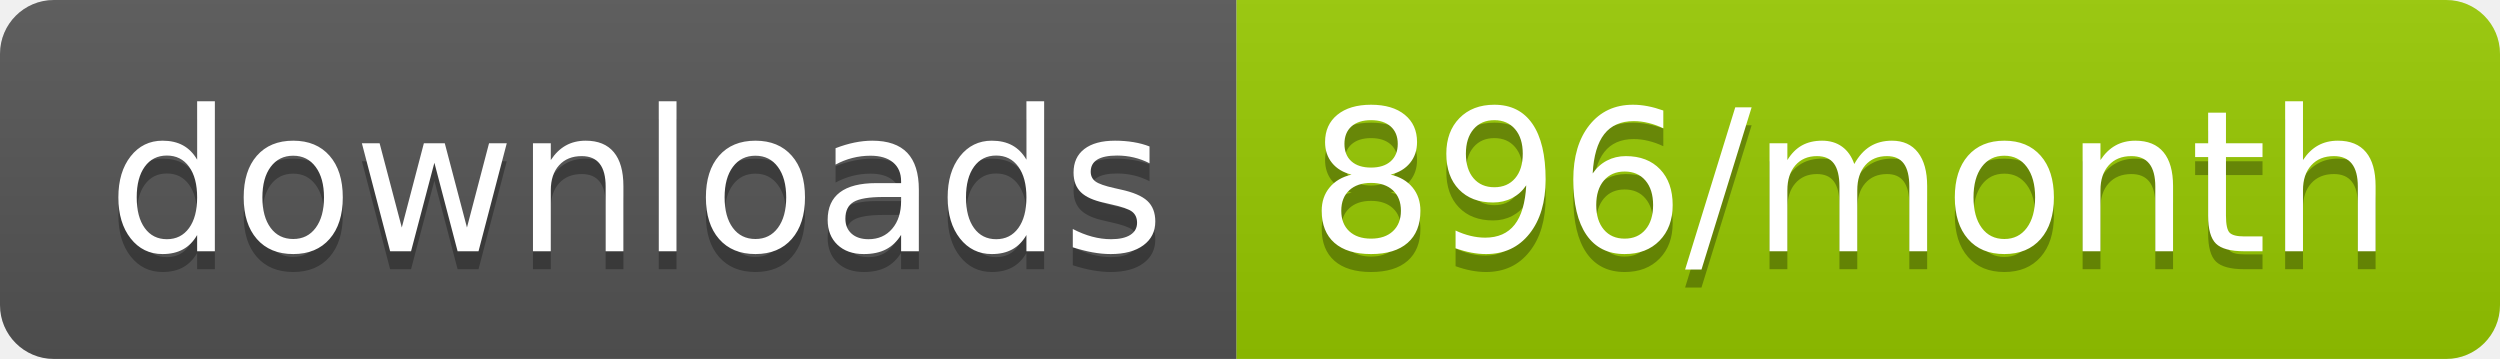
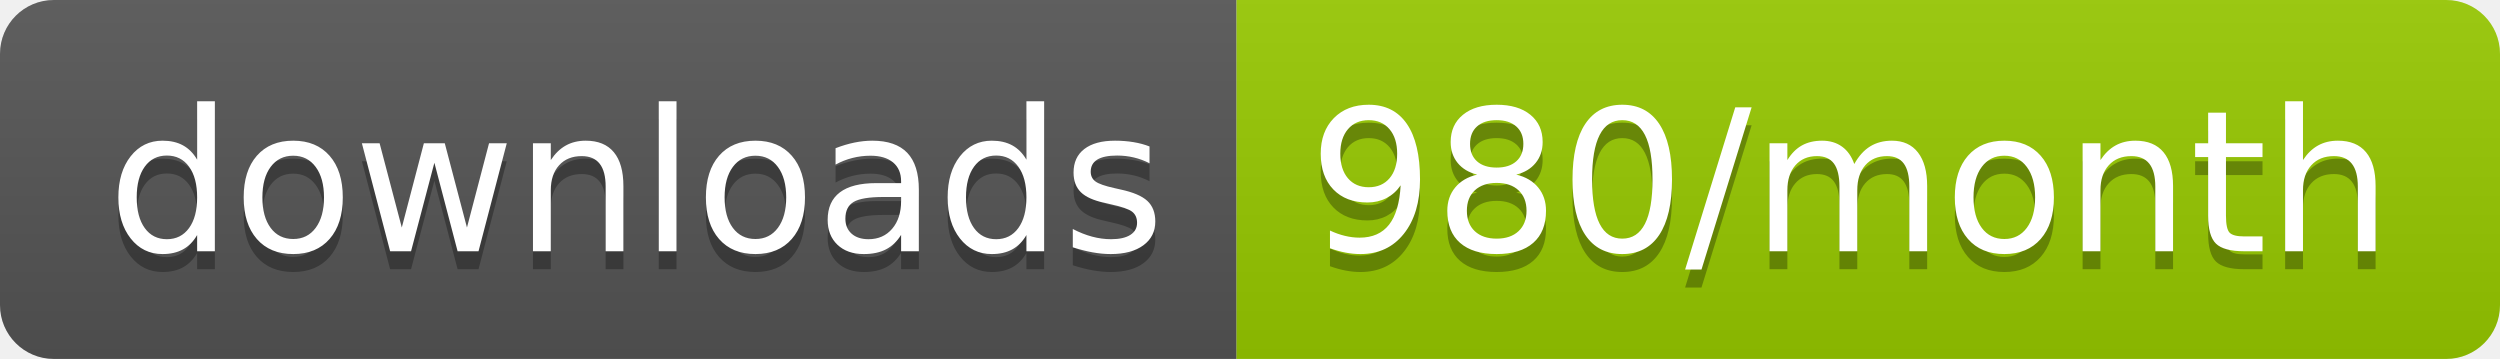
<svg xmlns="http://www.w3.org/2000/svg" width="139.3" height="20">
  <linearGradient id="smooth" x2="0" y2="100%">
    <stop offset="0" stop-color="#bbb" stop-opacity=".1" />
    <stop offset="1" stop-opacity=".1" />
  </linearGradient>
  <clipPath id="round">
    <rect width="139.3" height="20" rx="3" fill="#fff" />
  </clipPath>
  <g clip-path="url(#round)">
    <rect width="68.9" height="20" fill="#555" />
    <rect x="68.9" width="70.4" height="20" fill="#97CA00" />
    <rect width="139.3" height="20" fill="url(#smooth)" />
  </g>
  <g fill="#fff" text-anchor="middle" font-family="DejaVu Sans,Verdana,Geneva,sans-serif" font-size="110">
    <text x="354.5" y="150" fill="#010101" fill-opacity=".3" transform="scale(0.1)" textLength="589.0" lengthAdjust="spacing">downloads</text>
    <text x="354.5" y="140" transform="scale(0.1)" textLength="589.0" lengthAdjust="spacing">downloads</text>
-     <text x="1031.0" y="150" fill="#010101" fill-opacity=".3" transform="scale(0.1)" textLength="604.0" lengthAdjust="spacing">896/month</text>
-     <text x="1031.0" y="140" transform="scale(0.1)" textLength="604.0" lengthAdjust="spacing">896/month</text>
+     <text x="1031.0" y="150" fill="#010101" fill-opacity=".3" transform="scale(0.1)" textLength="604.0" lengthAdjust="spacing">980/month</text>
+     <text x="1031.0" y="140" transform="scale(0.1)" textLength="604.0" lengthAdjust="spacing">980/month</text>
  </g>
</svg>
